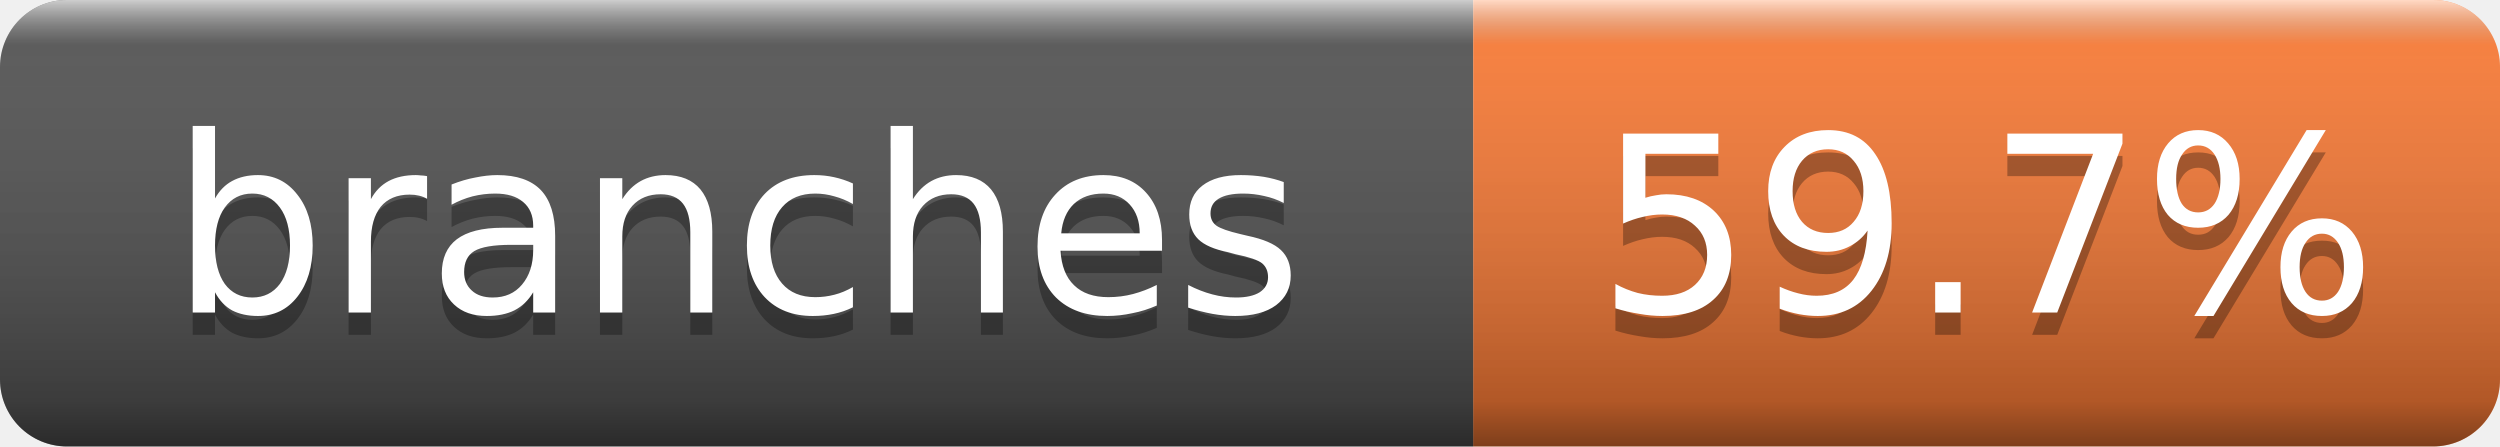
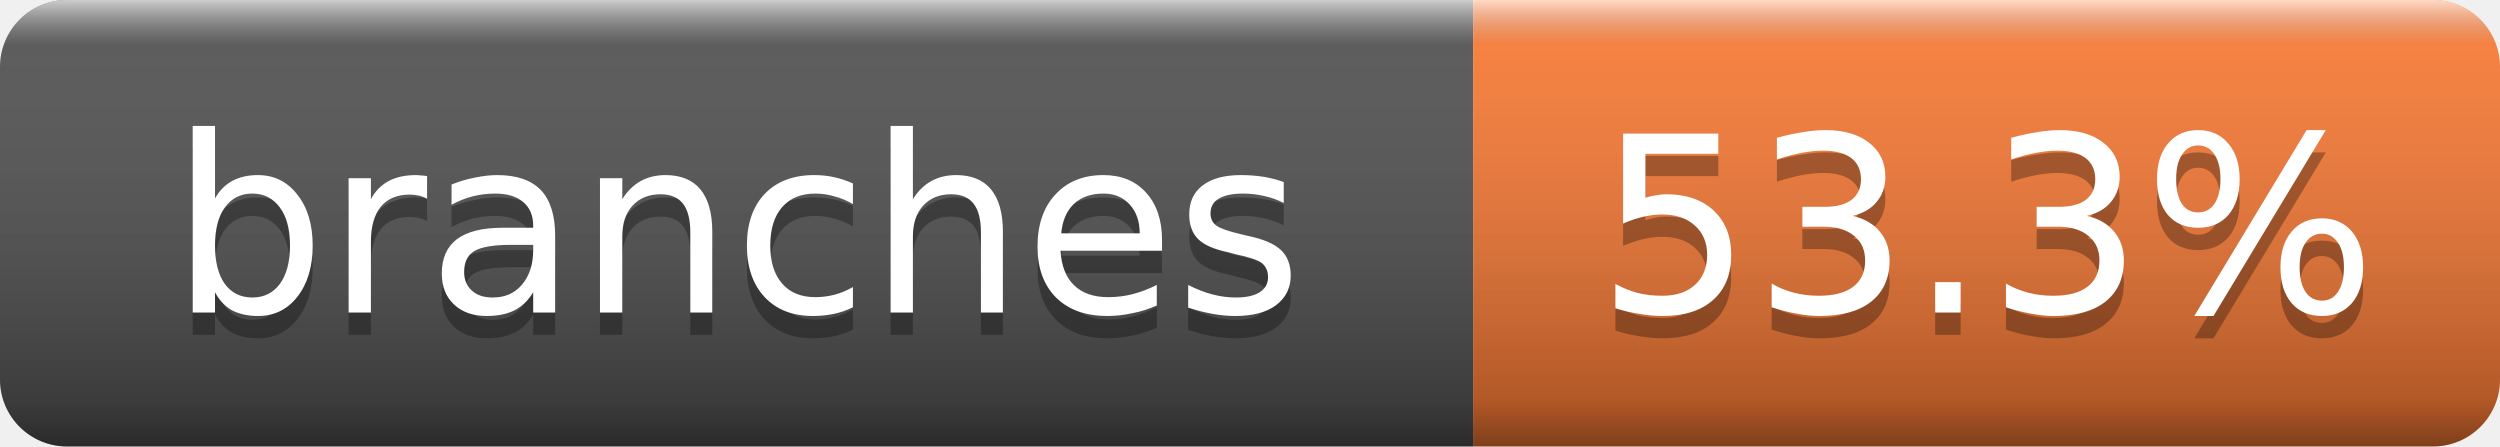
- <svg xmlns="http://www.w3.org/2000/svg" width="112" height="20" role="img" aria-label="branches: 59.7%">
+ <svg xmlns="http://www.w3.org/2000/svg" width="112" height="20" role="img" aria-label="branches: 53.3%">
  <linearGradient id="g" x2="0" y2="100%">
    <stop offset="0" stop-color="#fff" stop-opacity=".7" />
    <stop offset=".1" stop-color="#aaa" stop-opacity=".1" />
    <stop offset=".9" stop-opacity=".3" />
    <stop offset="1" stop-opacity=".5" />
  </linearGradient>
  <clipPath id="r">
    <rect width="112" height="20" rx="3" fill="#fff" />
  </clipPath>
  <g clip-path="url(#r)">
    <rect width="66" height="20" fill="#555" />
    <rect x="66" width="46" height="20" fill="#fe7d37" />
    <rect width="112" height="20" fill="url(#g)" />
  </g>
  <g fill="#fff" text-anchor="middle" font-family="DejaVu Sans,Verdana,Geneva,sans-serif" font-size="11">
    <text x="33.0" y="15" fill="#010101" fill-opacity=".3">branches</text>
    <text x="33.0" y="14">branches</text>
-     <text x="89.0" y="15" fill="#010101" fill-opacity=".3">59.7%</text>
-     <text x="89.0" y="14">59.7%</text>
+     <text x="89.0" y="15" fill="#010101" fill-opacity=".3">53.3%</text>
+     <text x="89.0" y="14">53.3%</text>
  </g>
</svg>
